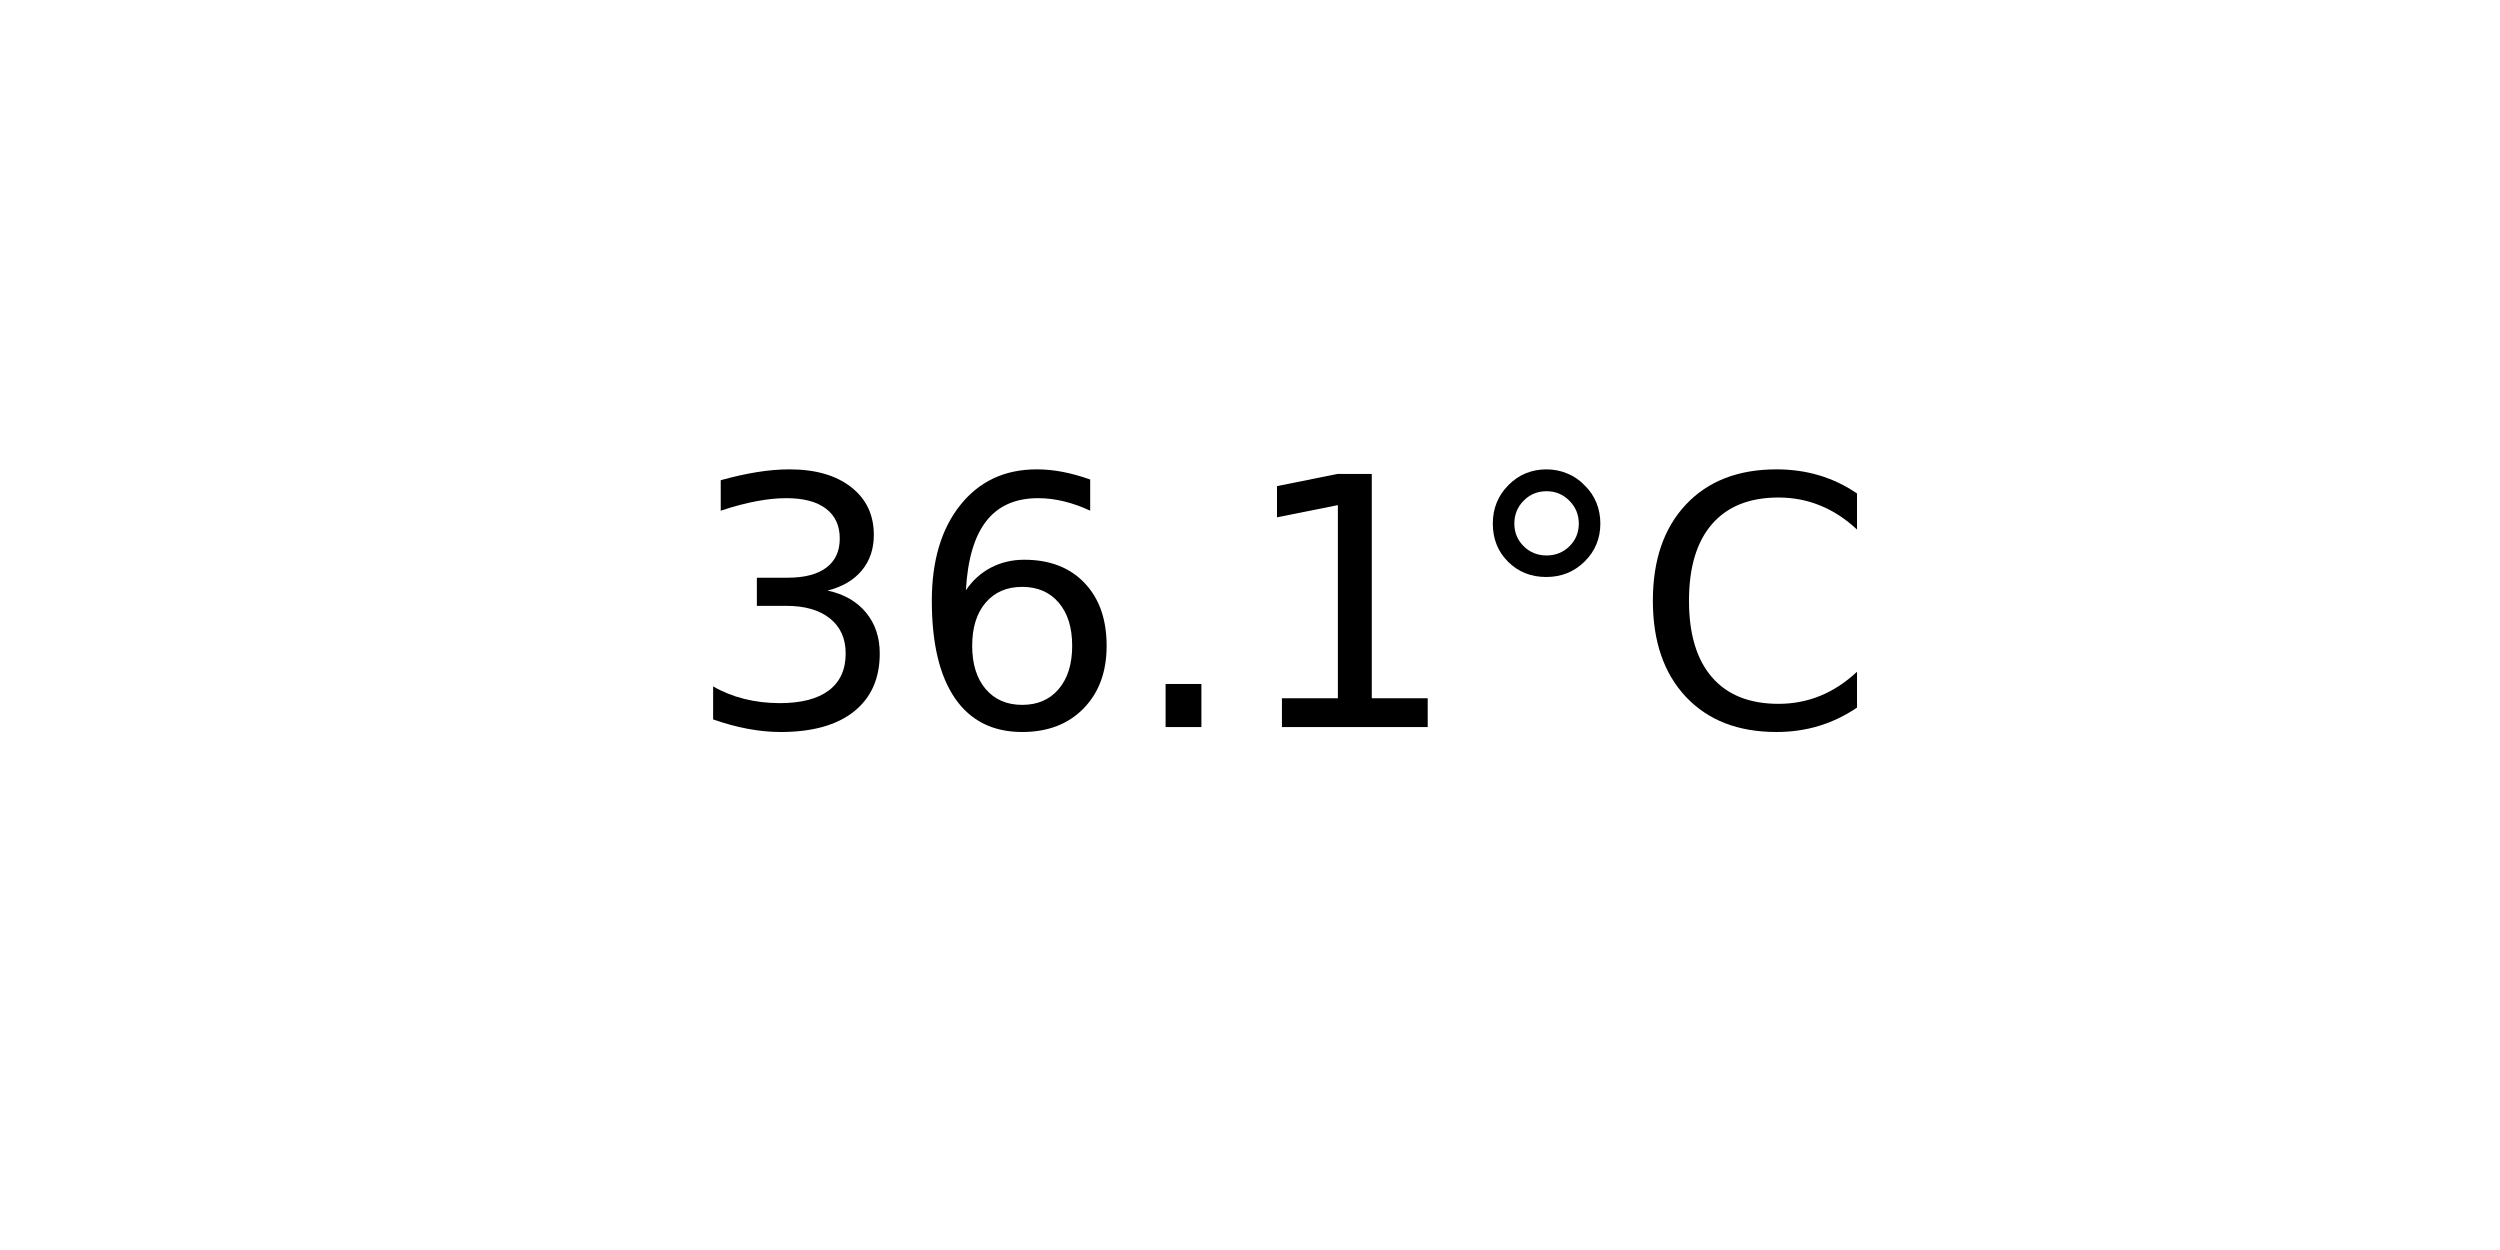
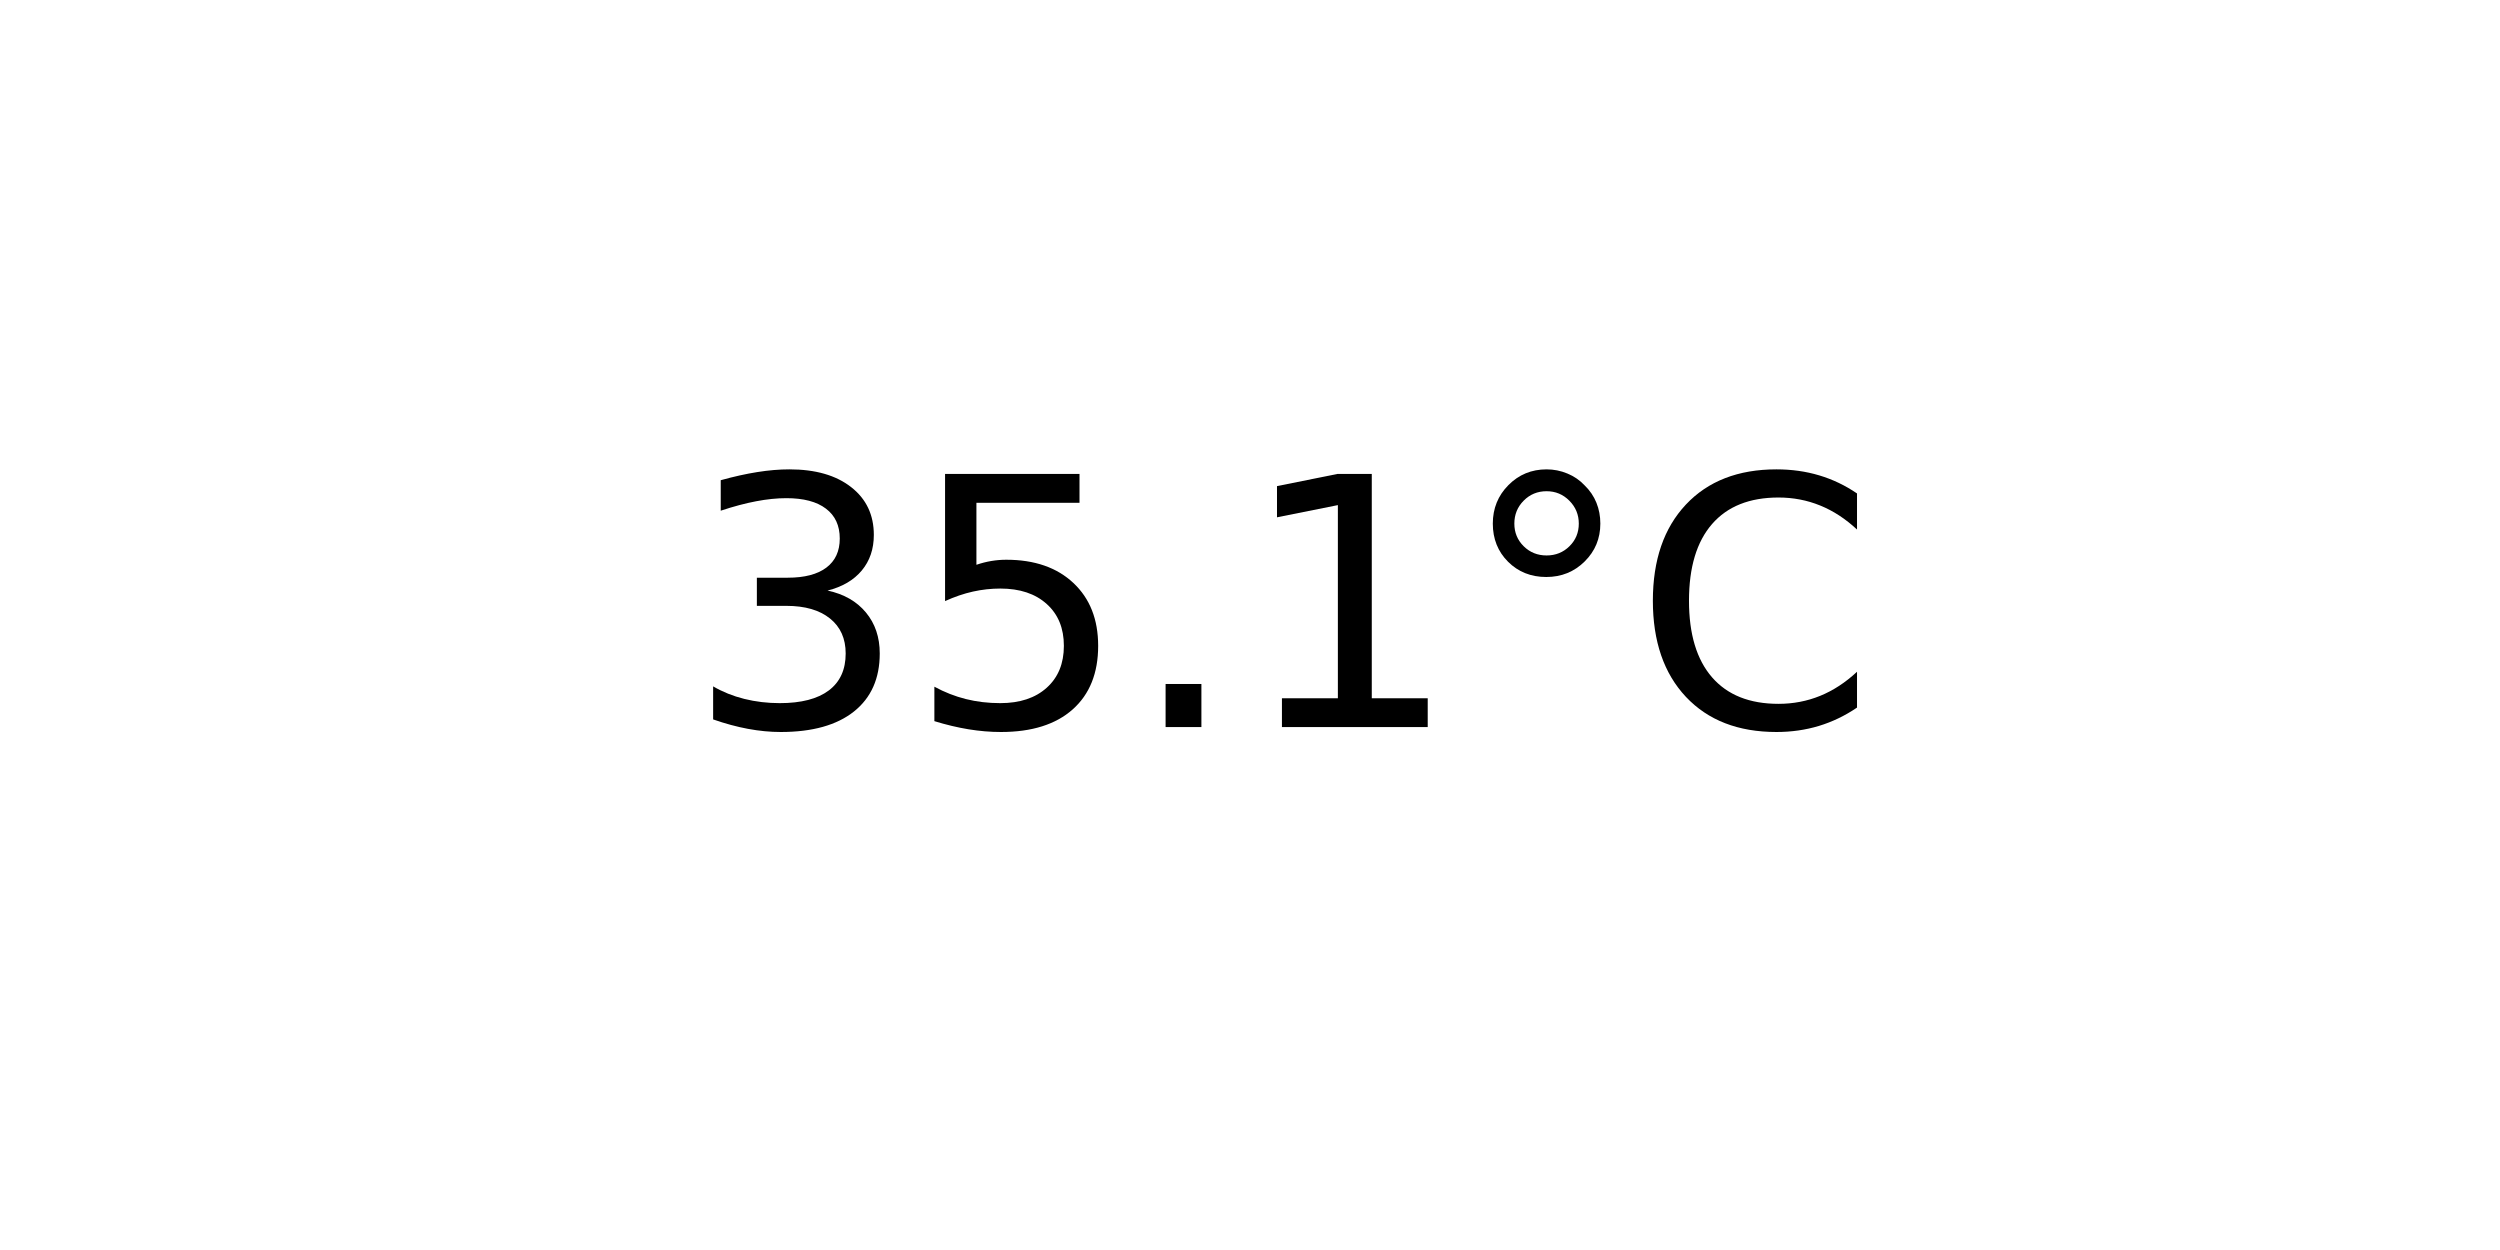
<svg xmlns="http://www.w3.org/2000/svg" xmlns:xlink="http://www.w3.org/1999/xlink" width="72pt" height="36pt" viewBox="0 0 72 36" version="1.1">
  <defs>
    <style type="text/css">*{stroke-linejoin: round; stroke-linecap: butt}</style>
  </defs>
  <g id="figure_1">
    <g id="axes_1">
      <g id="text_1">
        <g transform="translate(19.77578 20.93937) scale(0.1 -0.1)">
          <defs>
            <path id="DejaVuSans-33" d="M 2597 2516  Q 3050 2419 3304 2112  Q 3559 1806 3559 1356  Q 3559 666 3084 287  Q 2609 -91 1734 -91  Q 1441 -91 1130 -33  Q 819 25 488 141  L 488 750  Q 750 597 1062 519  Q 1375 441 1716 441  Q 2309 441 2620 675  Q 2931 909 2931 1356  Q 2931 1769 2642 2001  Q 2353 2234 1838 2234  L 1294 2234  L 1294 2753  L 1863 2753  Q 2328 2753 2575 2939  Q 2822 3125 2822 3475  Q 2822 3834 2567 4026  Q 2313 4219 1838 4219  Q 1578 4219 1281 4162  Q 984 4106 628 3988  L 628 4550  Q 988 4650 1302 4700  Q 1616 4750 1894 4750  Q 2613 4750 3031 4423  Q 3450 4097 3450 3541  Q 3450 3153 3228 2886  Q 3006 2619 2597 2516  z " transform="scale(0.015625)" />
-             <path id="DejaVuSans-36" d="M 2113 2584  Q 1688 2584 1439 2293  Q 1191 2003 1191 1497  Q 1191 994 1439 701  Q 1688 409 2113 409  Q 2538 409 2786 701  Q 3034 994 3034 1497  Q 3034 2003 2786 2293  Q 2538 2584 2113 2584  z M 3366 4563  L 3366 3988  Q 3128 4100 2886 4159  Q 2644 4219 2406 4219  Q 1781 4219 1451 3797  Q 1122 3375 1075 2522  Q 1259 2794 1537 2939  Q 1816 3084 2150 3084  Q 2853 3084 3261 2657  Q 3669 2231 3669 1497  Q 3669 778 3244 343  Q 2819 -91 2113 -91  Q 1303 -91 875 529  Q 447 1150 447 2328  Q 447 3434 972 4092  Q 1497 4750 2381 4750  Q 2619 4750 2861 4703  Q 3103 4656 3366 4563  z " transform="scale(0.015625)" />
+             <path id="DejaVuSans-35" d="M 691 4666  L 3169 4666  L 3169 4134  L 1269 4134  L 1269 2991  Q 1406 3038 1543 3061  Q 1681 3084 1819 3084  Q 2600 3084 3056 2656  Q 3513 2228 3513 1497  Q 3513 744 3044 326  Q 2575 -91 1722 -91  Q 1428 -91 1123 -41  Q 819 9 494 109  L 494 744  Q 775 591 1075 516  Q 1375 441 1709 441  Q 2250 441 2565 725  Q 2881 1009 2881 1497  Q 2881 1984 2565 2268  Q 2250 2553 1709 2553  Q 1456 2553 1204 2497  Q 953 2441 691 2322  L 691 4666  z " transform="scale(0.015625)" />
            <path id="DejaVuSans-2e" d="M 684 794  L 1344 794  L 1344 0  L 684 0  L 684 794  z " transform="scale(0.015625)" />
            <path id="DejaVuSans-31" d="M 794 531  L 1825 531  L 1825 4091  L 703 3866  L 703 4441  L 1819 4666  L 2450 4666  L 2450 531  L 3481 531  L 3481 0  L 794 0  L 794 531  z " transform="scale(0.015625)" />
            <path id="DejaVuSans-b0" d="M 1600 4347  Q 1350 4347 1178 4173  Q 1006 4000 1006 3750  Q 1006 3503 1178 3333  Q 1350 3163 1600 3163  Q 1850 3163 2022 3333  Q 2194 3503 2194 3750  Q 2194 3997 2020 4172  Q 1847 4347 1600 4347  z M 1600 4750  Q 1800 4750 1984 4673  Q 2169 4597 2303 4453  Q 2447 4313 2519 4134  Q 2591 3956 2591 3750  Q 2591 3338 2302 3052  Q 2013 2766 1594 2766  Q 1172 2766 890 3047  Q 609 3328 609 3750  Q 609 4169 896 4459  Q 1184 4750 1600 4750  z " transform="scale(0.015625)" />
            <path id="DejaVuSans-43" d="M 4122 4306  L 4122 3641  Q 3803 3938 3442 4084  Q 3081 4231 2675 4231  Q 1875 4231 1450 3742  Q 1025 3253 1025 2328  Q 1025 1406 1450 917  Q 1875 428 2675 428  Q 3081 428 3442 575  Q 3803 722 4122 1019  L 4122 359  Q 3791 134 3420 21  Q 3050 -91 2638 -91  Q 1578 -91 968 557  Q 359 1206 359 2328  Q 359 3453 968 4101  Q 1578 4750 2638 4750  Q 3056 4750 3426 4639  Q 3797 4528 4122 4306  z " transform="scale(0.015625)" />
          </defs>
          <use xlink:href="#DejaVuSans-33" />
-           <use xlink:href="#DejaVuSans-36" x="63.623" />
+           <use xlink:href="#DejaVuSans-35" x="63.623" />
          <use xlink:href="#DejaVuSans-2e" x="127.246" />
          <use xlink:href="#DejaVuSans-31" x="159.033" />
          <use xlink:href="#DejaVuSans-b0" x="222.656" />
          <use xlink:href="#DejaVuSans-43" x="272.656" />
        </g>
      </g>
    </g>
  </g>
</svg>
